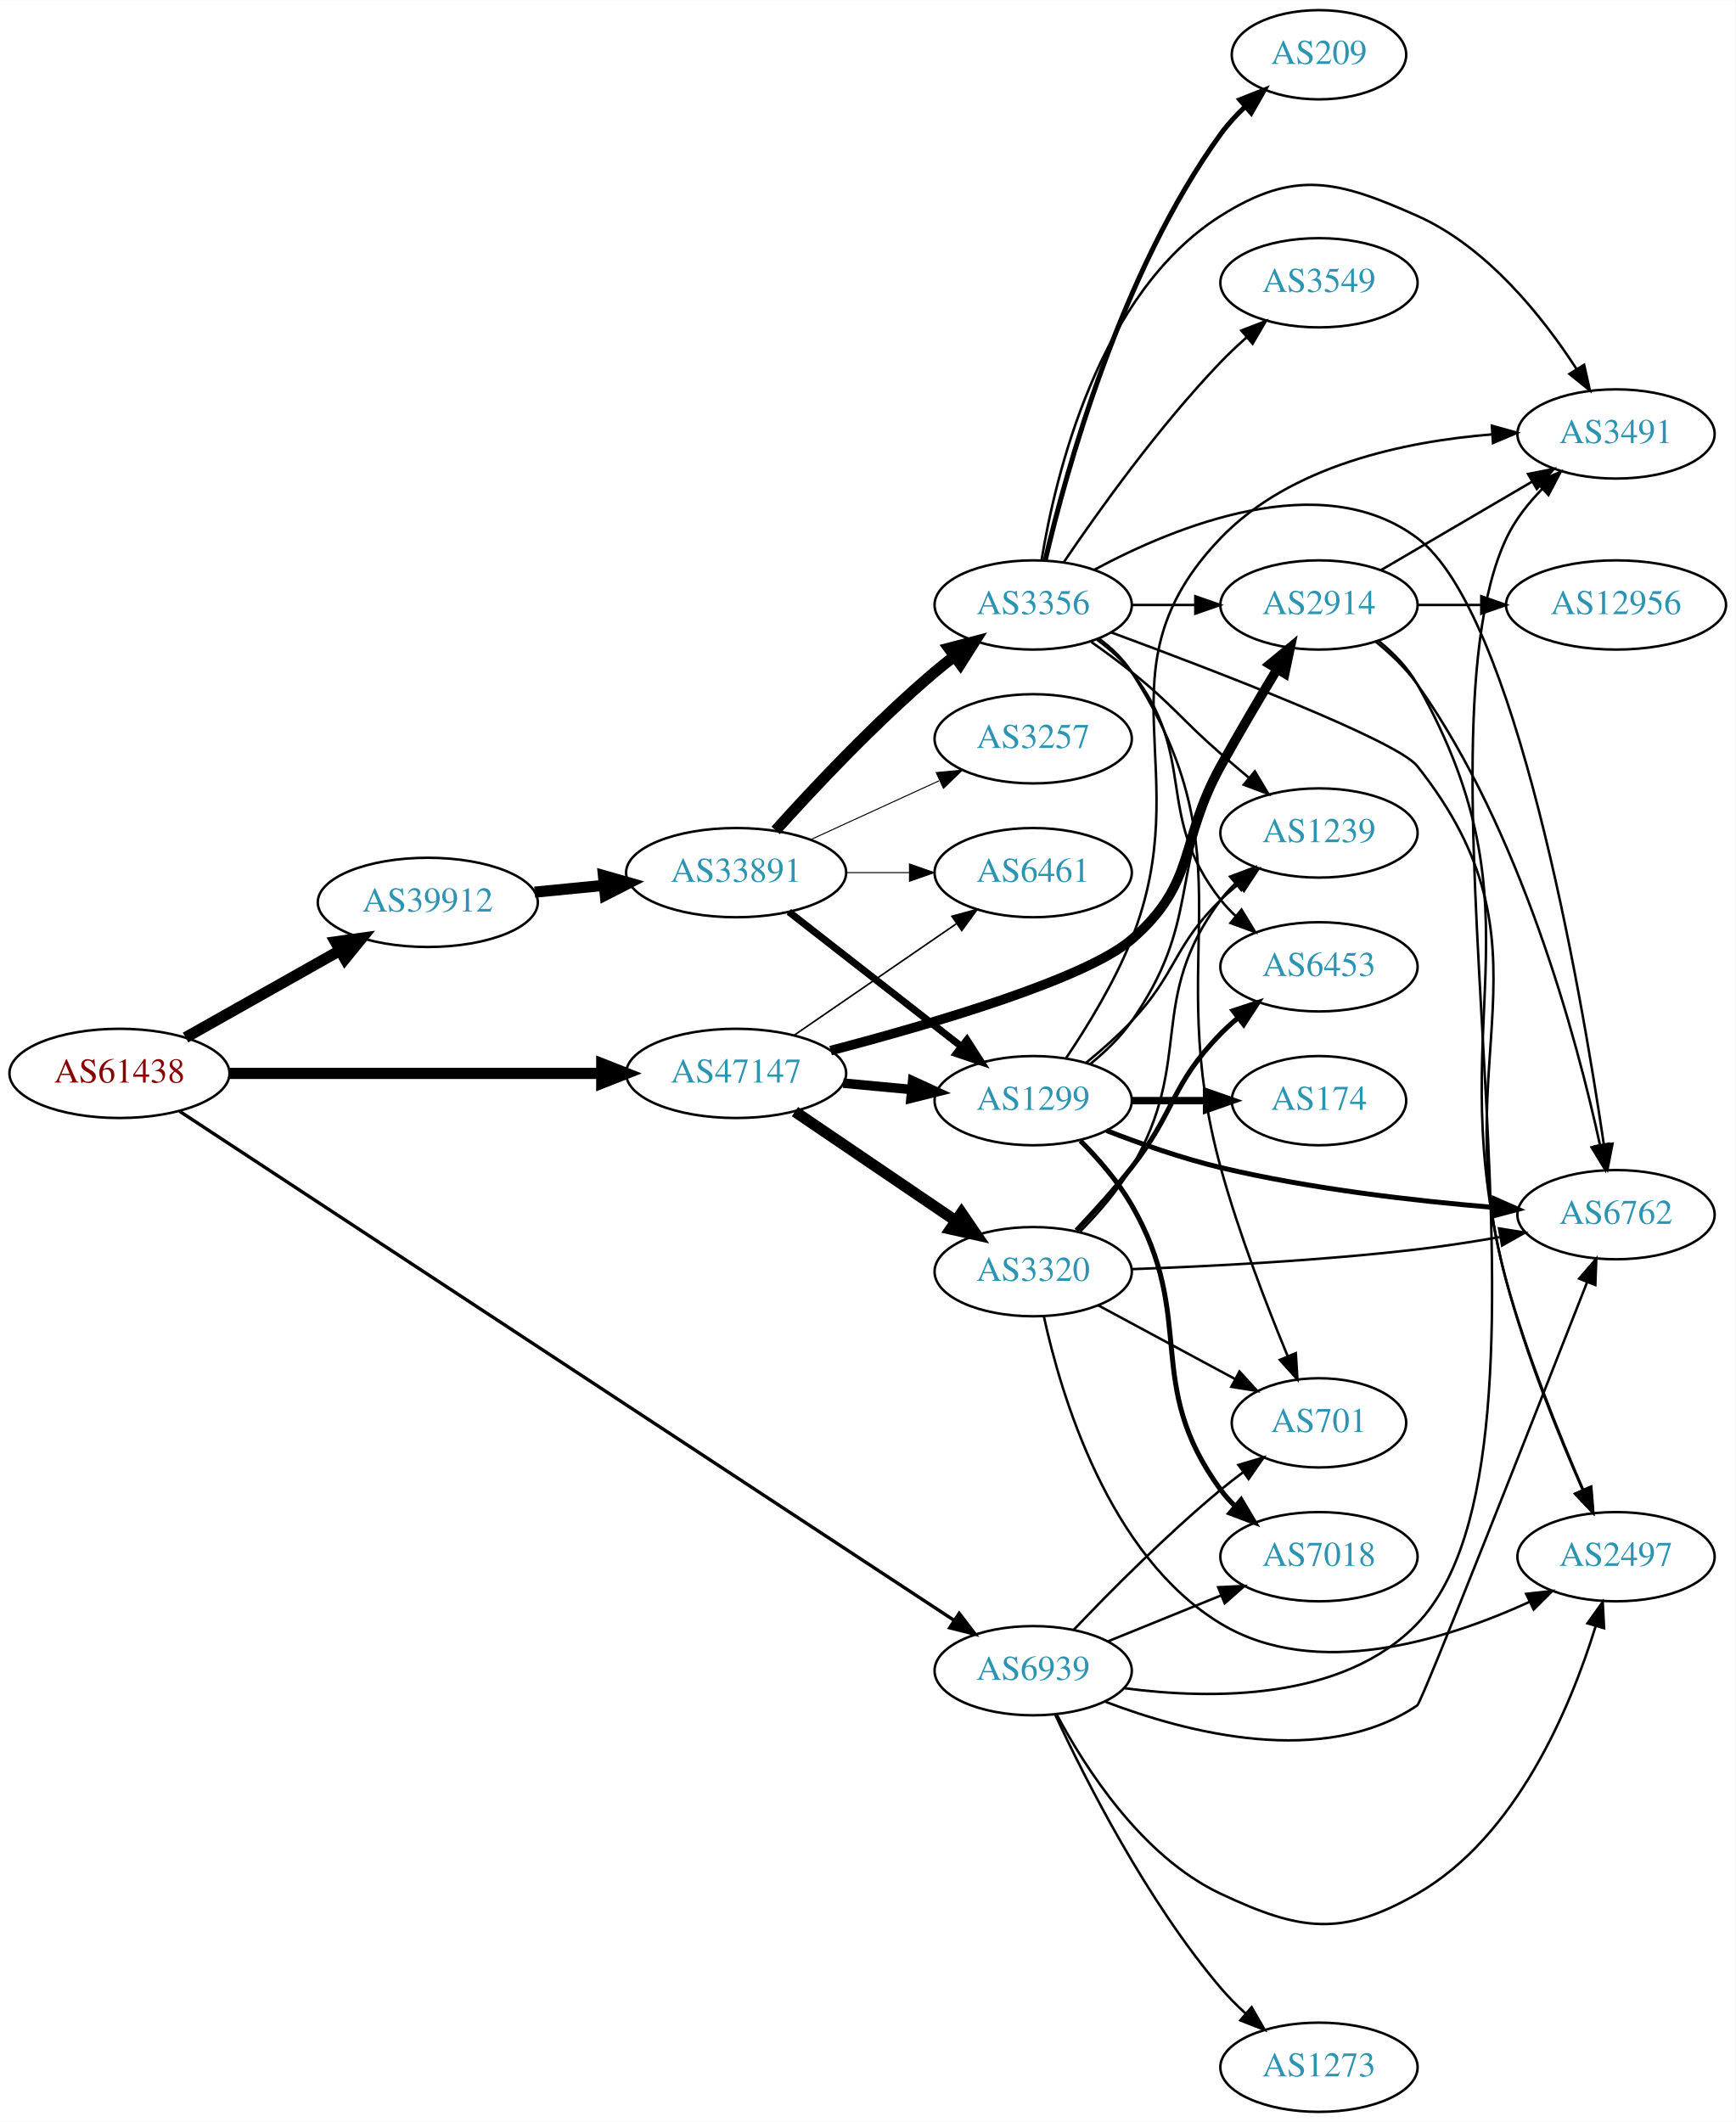
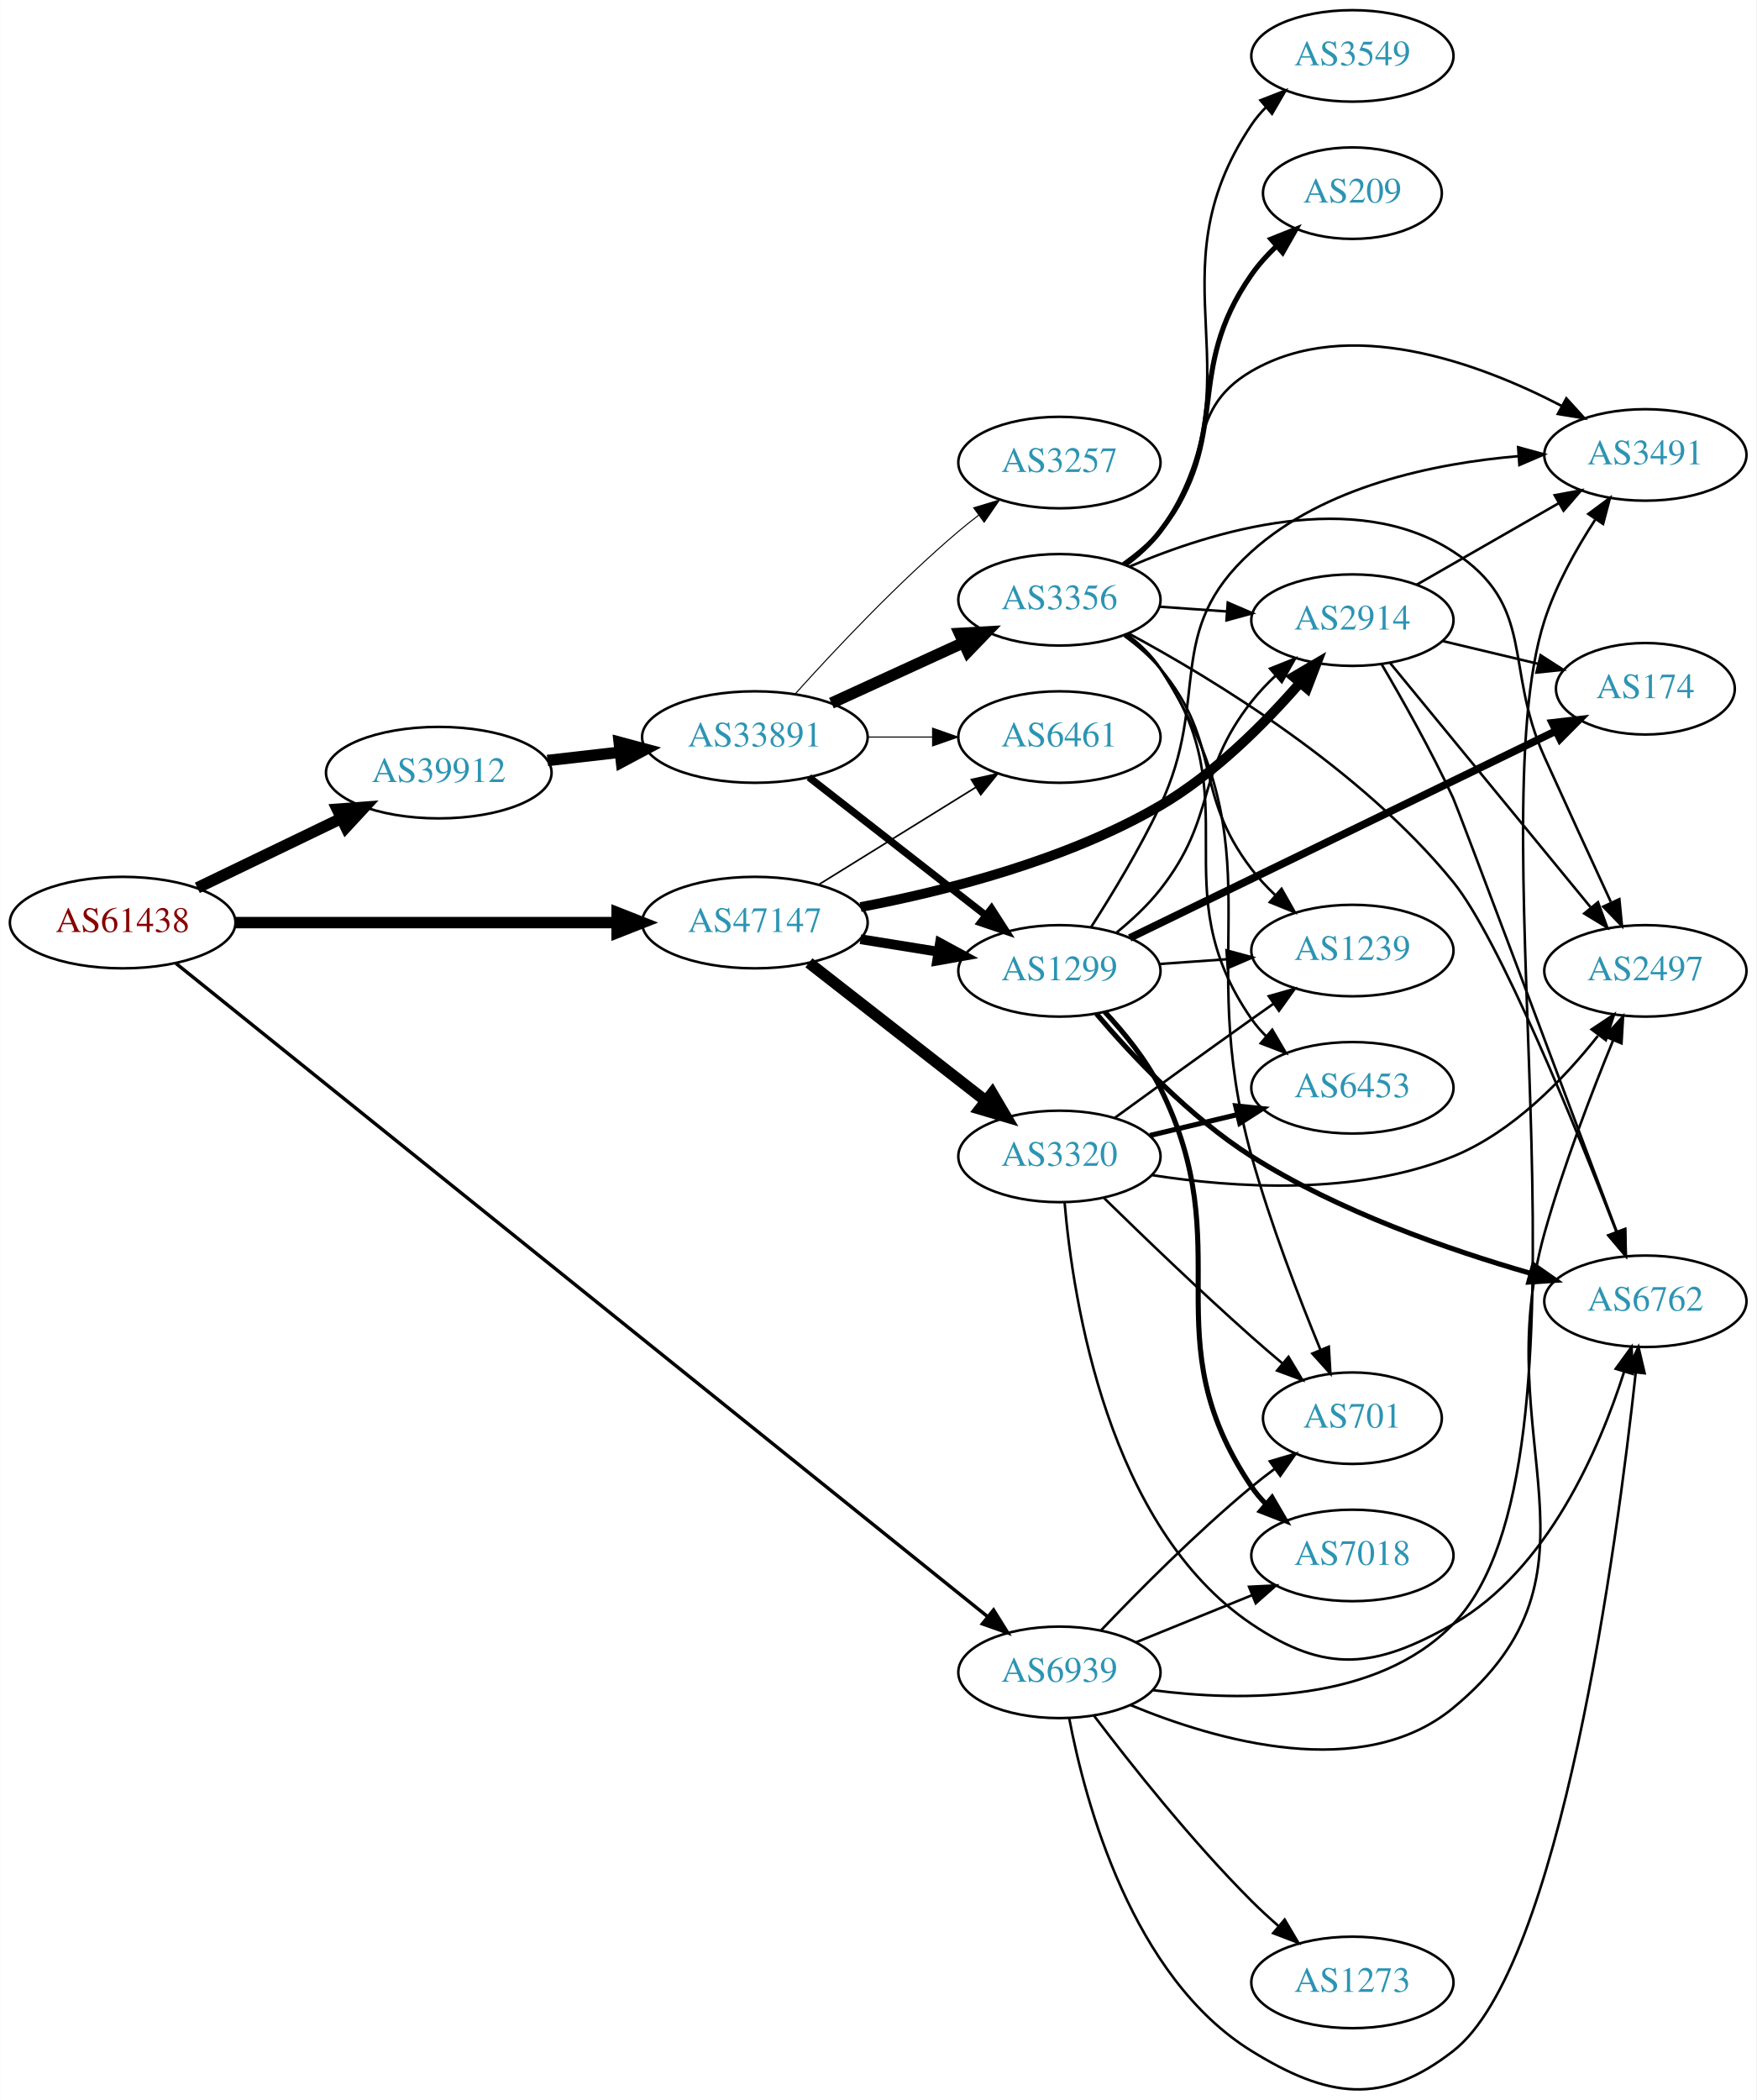
- <svg xmlns="http://www.w3.org/2000/svg" xmlns:xlink="http://www.w3.org/1999/xlink" width="700pt" height="856pt" viewBox="0.00 0.00 700.15 856.00">
-   <g id="graph0" class="graph" transform="scale(1 1) rotate(0) translate(4 852)">
-     <polygon fill="white" stroke="none" points="-4,4 -4,-852 696.155,-852 696.155,4 -4,4" />
+ <svg xmlns="http://www.w3.org/2000/svg" xmlns:xlink="http://www.w3.org/1999/xlink" width="691pt" height="826pt" viewBox="0.00 0.00 691.06 826.26">
+   <g id="graph0" class="graph" transform="scale(1 1) rotate(0) translate(4 822.257)">
+     <polygon fill="white" stroke="none" points="-4,4 -4,-822.257 687.055,-822.257 687.055,4 -4,4" />
    <g id="node1" class="node">
      <g id="a_node1">
        <a xlink:href="/asn/61438" xlink:title="AS61438 ~ ip-it consult GmbH [AT]">
-           <ellipse fill="#ffffff" stroke="black" cx="44.196" cy="-419" rx="44.393" ry="18" />
-           <text text-anchor="middle" x="44.196" y="-415.3" font-family="Times,serif" font-size="14.00" fill="#880000">AS61438</text>
+           <ellipse fill="#ffffff" stroke="black" cx="44.196" cy="-459.257" rx="44.393" ry="18" />
+           <text text-anchor="middle" x="44.196" y="-455.557" font-family="Times,serif" font-size="14.00" fill="#880000">AS61438</text>
        </a>
      </g>
    </g>
    <g id="node2" class="node">
      <g id="a_node2">
        <a xlink:href="/asn/39912" xlink:title="AS39912 ~ oja.at GmbH [AT]">
-           <ellipse fill="#ffffff" stroke="black" cx="168.588" cy="-488" rx="44.393" ry="18" />
-           <text text-anchor="middle" x="168.588" y="-484.3" font-family="Times,serif" font-size="14.00" fill="#2c94b3">AS39912</text>
+           <ellipse fill="#ffffff" stroke="black" cx="168.588" cy="-518.257" rx="44.393" ry="18" />
+           <text text-anchor="middle" x="168.588" y="-514.557" font-family="Times,serif" font-size="14.00" fill="#2c94b3">AS39912</text>
        </a>
      </g>
    </g>
    <g id="edge1" class="edge">
-       <path fill="none" stroke="black" stroke-width="4.5" d="M70.853,-433.465C88.968,-443.677 113.44,-457.473 133.237,-468.634" />
-       <polygon fill="black" stroke="black" stroke-width="4.5" points="131.32,-472.073 141.965,-473.554 135.187,-465.213 131.32,-472.073" />
+       <path fill="none" stroke="black" stroke-width="4.5" d="M73.583,-472.941C90.421,-481.058 111.963,-491.443 130.177,-500.223" />
+       <polygon fill="black" stroke="black" stroke-width="4.5" points="128.637,-503.852 139.355,-504.647 132.057,-496.758 128.637,-503.852" />
    </g>
    <g id="node3" class="node">
      <g id="a_node3">
        <a xlink:href="/asn/47147" xlink:title="AS47147 ~ ANEXIA Internetdienstleistungs GmbH [AT]">
-           <ellipse fill="#ffffff" stroke="black" cx="292.98" cy="-419" rx="44.393" ry="18" />
-           <text text-anchor="middle" x="292.98" y="-415.3" font-family="Times,serif" font-size="14.00" fill="#2c94b3">AS47147</text>
+           <ellipse fill="#ffffff" stroke="black" cx="292.98" cy="-459.257" rx="44.393" ry="18" />
+           <text text-anchor="middle" x="292.98" y="-455.557" font-family="Times,serif" font-size="14.00" fill="#2c94b3">AS47147</text>
        </a>
      </g>
    </g>
    <g id="edge2" class="edge">
-       <path fill="none" stroke="black" stroke-width="4.5" d="M88.465,-419C130.273,-419 193.702,-419 238.62,-419" />
-       <polygon fill="black" stroke="black" stroke-width="4.5" points="238.761,-422.938 248.761,-419 238.761,-415.063 238.761,-422.938" />
+       <path fill="none" stroke="black" stroke-width="4.5" d="M88.465,-459.257C130.273,-459.257 193.702,-459.257 238.62,-459.257" />
+       <polygon fill="black" stroke="black" stroke-width="4.5" points="238.761,-463.195 248.761,-459.257 238.761,-455.32 238.761,-463.195" />
    </g>
    <g id="node4" class="node">
      <g id="a_node4">
        <a xlink:href="/asn/6939" xlink:title="AS6939 ~ Hurricane Electric LLC [US]">
-           <ellipse fill="#ffffff" stroke="black" cx="412.823" cy="-178" rx="39.794" ry="18" />
-           <text text-anchor="middle" x="412.823" y="-174.3" font-family="Times,serif" font-size="14.00" fill="#2c94b3">AS6939</text>
+           <ellipse fill="#ffffff" stroke="black" cx="412.823" cy="-164.257" rx="39.794" ry="18" />
+           <text text-anchor="middle" x="412.823" y="-160.557" font-family="Times,serif" font-size="14.00" fill="#2c94b3">AS6939</text>
        </a>
      </g>
    </g>
    <g id="edge3" class="edge">
-       <path fill="none" stroke="black" stroke-width="1.35" d="M68.408,-403.742C131.958,-361.967 308.818,-245.709 380.775,-198.409" />
-       <polygon fill="black" stroke="black" stroke-width="1.35" points="382.981,-201.148 389.414,-192.73 379.136,-195.298 382.981,-201.148" />
+       <path fill="none" stroke="black" stroke-width="1.35" d="M65.168,-443.187C126.768,-393.622 313.903,-243.047 384.487,-186.253" />
+       <polygon fill="black" stroke="black" stroke-width="1.35" points="386.904,-188.8 392.501,-179.805 382.516,-183.347 386.904,-188.8" />
    </g>
    <g id="node5" class="node">
      <g id="a_node5">
        <a xlink:href="/asn/33891" xlink:title="AS33891 ~ CORE-BACKBONE GMBH GLOBAL NETWORK [DE]">
-           <ellipse fill="#ffffff" stroke="black" cx="292.98" cy="-500" rx="44.393" ry="18" />
-           <text text-anchor="middle" x="292.98" y="-496.3" font-family="Times,serif" font-size="14.00" fill="#2c94b3">AS33891</text>
+           <ellipse fill="#ffffff" stroke="black" cx="292.98" cy="-532.257" rx="44.393" ry="18" />
+           <text text-anchor="middle" x="292.98" y="-528.557" font-family="Times,serif" font-size="14.00" fill="#2c94b3">AS33891</text>
        </a>
      </g>
    </g>
    <g id="edge4" class="edge">
-       <path fill="none" stroke="black" stroke-width="4.5" d="M211.709,-492.13C220.748,-493.016 230.403,-493.963 239.772,-494.881" />
-       <polygon fill="black" stroke="black" stroke-width="4.5" points="239.446,-498.806 249.782,-495.863 240.214,-490.968 239.446,-498.806" />
+       <path fill="none" stroke="black" stroke-width="4.5" d="M211.366,-523.036C220.52,-524.083 230.321,-525.204 239.824,-526.291" />
+       <polygon fill="black" stroke="black" stroke-width="4.5" points="239.592,-530.228 249.975,-527.452 240.487,-522.404 239.592,-530.228" />
    </g>
    <g id="node6" class="node">
      <g id="a_node6">
        <a xlink:href="/asn/1299" xlink:title="AS1299 ~ Telia Carrier [EU]">
-           <ellipse fill="#ffffff" stroke="black" cx="412.823" cy="-408" rx="39.794" ry="18" />
-           <text text-anchor="middle" x="412.823" y="-404.3" font-family="Times,serif" font-size="14.00" fill="#2c94b3">AS1299</text>
-         </a>
-       </g>
-     </g>
-     <g id="edge25" class="edge">
-       <path fill="none" stroke="black" stroke-width="3.857" d="M336.191,-415.06C345.116,-414.227 354.599,-413.342 363.723,-412.49" />
-       <polygon fill="black" stroke="black" stroke-width="3.857" points="364.192,-415.961 373.823,-411.547 363.541,-408.992 364.192,-415.961" />
-     </g>
-     <g id="node9" class="node">
-       <g id="a_node9">
+           <ellipse fill="#ffffff" stroke="black" cx="412.823" cy="-440.257" rx="39.794" ry="18" />
+           <text text-anchor="middle" x="412.823" y="-436.557" font-family="Times,serif" font-size="14.00" fill="#2c94b3">AS1299</text>
+         </a>
+       </g>
+     </g>
+     <g id="edge26" class="edge">
+       <path fill="none" stroke="black" stroke-width="3.857" d="M334.535,-452.719C344.422,-451.124 355.075,-449.407 365.219,-447.771" />
+       <polygon fill="black" stroke="black" stroke-width="3.857" points="365.83,-451.218 375.145,-446.171 364.715,-444.307 365.83,-451.218" />
+     </g>
+     <g id="node8" class="node">
+       <g id="a_node8">
        <a xlink:href="/asn/6461" xlink:title="AS6461 ~ Zayo Bandwidth [US]">
-           <ellipse fill="#ffffff" stroke="black" cx="412.823" cy="-500" rx="39.794" ry="18" />
-           <text text-anchor="middle" x="412.823" y="-496.3" font-family="Times,serif" font-size="14.00" fill="#2c94b3">AS6461</text>
+           <ellipse fill="#ffffff" stroke="black" cx="412.823" cy="-532.257" rx="39.794" ry="18" />
+           <text text-anchor="middle" x="412.823" y="-528.557" font-family="Times,serif" font-size="14.00" fill="#2c94b3">AS6461</text>
        </a>
      </g>
    </g>
    <g id="edge27" class="edge">
-       <path fill="none" stroke="black" stroke-width="0.643" d="M316.423,-434.426C335.004,-447.198 361.565,-465.455 381.945,-479.463" />
-       <polygon fill="black" stroke="black" stroke-width="0.643" points="380.036,-482.398 390.259,-485.178 384.001,-476.629 380.036,-482.398" />
-     </g>
-     <g id="node13" class="node">
-       <g id="a_node13">
+       <path fill="none" stroke="black" stroke-width="0.643" d="M318.112,-474.206C335.98,-485.275 360.499,-500.464 379.975,-512.528" />
+       <polygon fill="black" stroke="black" stroke-width="0.643" points="378.183,-515.535 388.527,-517.826 381.869,-509.584 378.183,-515.535" />
+     </g>
+     <g id="node12" class="node">
+       <g id="a_node12">
        <a xlink:href="/asn/2914" xlink:title="AS2914 ~ NTT America, Inc. [US]">
-           <ellipse fill="#ffffff" stroke="black" cx="528.116" cy="-608" rx="39.794" ry="18" />
-           <text text-anchor="middle" x="528.116" y="-604.3" font-family="Times,serif" font-size="14.00" fill="#2c94b3">AS2914</text>
-         </a>
-       </g>
-     </g>
-     <g id="edge26" class="edge">
-       <path fill="none" stroke="black" stroke-width="3.857" d="M331.1,-428.195C371.877,-438.884 434.04,-457.093 452.469,-473 478.953,-495.859 471.522,-512.395 488.469,-543 495.646,-555.96 504.004,-570.123 511.108,-581.911" />
-       <polygon fill="black" stroke="black" stroke-width="3.857" points="508.312,-584.051 516.49,-590.787 514.298,-580.421 508.312,-584.051" />
+           <ellipse fill="#ffffff" stroke="black" cx="528.116" cy="-578.257" rx="39.794" ry="18" />
+           <text text-anchor="middle" x="528.116" y="-574.557" font-family="Times,serif" font-size="14.00" fill="#2c94b3">AS2914</text>
+         </a>
+       </g>
+     </g>
+     <g id="edge24" class="edge">
+       <path fill="none" stroke="black" stroke-width="3.857" d="M334.576,-465.369C367.96,-471.684 415.601,-483.736 452.469,-505.257 473.799,-517.708 493.569,-537.584 507.397,-553.454" />
+       <polygon fill="black" stroke="black" stroke-width="3.857" points="504.931,-555.958 514.064,-561.328 510.273,-551.434 504.931,-555.958" />
    </g>
    <g id="node21" class="node">
      <g id="a_node21">
        <a xlink:href="/asn/3320" xlink:title="AS3320 ~ DTAG [DE]">
-           <ellipse fill="#ffffff" stroke="black" cx="412.823" cy="-339" rx="39.794" ry="18" />
-           <text text-anchor="middle" x="412.823" y="-335.3" font-family="Times,serif" font-size="14.00" fill="#2c94b3">AS3320</text>
-         </a>
-       </g>
-     </g>
-     <g id="edge24" class="edge">
-       <path fill="none" stroke="black" stroke-width="4.5" d="M316.702,-403.575C335.112,-391.077 361.221,-373.352 381.429,-359.634" />
-       <polygon fill="black" stroke="black" stroke-width="4.5" points="383.906,-362.711 389.968,-353.837 379.483,-356.196 383.906,-362.711" />
+           <ellipse fill="#ffffff" stroke="black" cx="412.823" cy="-367.257" rx="39.794" ry="18" />
+           <text text-anchor="middle" x="412.823" y="-363.557" font-family="Times,serif" font-size="14.00" fill="#2c94b3">AS3320</text>
+         </a>
+       </g>
+     </g>
+     <g id="edge25" class="edge">
+       <path fill="none" stroke="black" stroke-width="4.5" d="M314.238,-443.442C333.41,-428.475 362.358,-405.875 383.75,-389.174" />
+       <polygon fill="black" stroke="black" stroke-width="4.5" points="386.37,-392.124 391.829,-382.866 381.524,-385.916 386.37,-392.124" />
+     </g>
+     <g id="node13" class="node">
+       <g id="a_node13">
+         <a xlink:href="/asn/6762" xlink:title="AS6762 ~ TELECOM ITALIA SPARKLE S.p.A. [IT]">
+           <ellipse fill="#ffffff" stroke="black" cx="643.409" cy="-310.257" rx="39.794" ry="18" />
+           <text text-anchor="middle" x="643.409" y="-306.557" font-family="Times,serif" font-size="14.00" fill="#2c94b3">AS6762</text>
+         </a>
+       </g>
+     </g>
+     <g id="edge41" class="edge">
+       <path fill="none" stroke="black" d="M416.673,-146.192C422.944,-113.303 441.327,-44.367 488.469,-15.257 518.455,3.258 539.954,6.391 567.762,-15.257 610.114,-48.227 632.261,-214.701 639.596,-281.983" />
+       <polygon fill="black" stroke="black" points="636.151,-282.682 640.685,-292.257 643.112,-281.944 636.151,-282.682" />
+     </g>
+     <g id="node14" class="node">
+       <g id="a_node14">
+         <a xlink:href="/asn/7018" xlink:title="AS7018 ~ AT&amp;T Services, Inc. [US]">
+           <ellipse fill="#ffffff" stroke="black" cx="528.116" cy="-210.257" rx="39.794" ry="18" />
+           <text text-anchor="middle" x="528.116" y="-206.557" font-family="Times,serif" font-size="14.00" fill="#2c94b3">AS7018</text>
+         </a>
+       </g>
+     </g>
+     <g id="edge39" class="edge">
+       <path fill="none" stroke="black" d="M442.999,-176.103C456.874,-181.737 473.652,-188.549 488.561,-194.603" />
+       <polygon fill="black" stroke="black" points="487.457,-197.932 498.039,-198.451 490.09,-191.446 487.457,-197.932" />
+     </g>
+     <g id="node15" class="node">
+       <g id="a_node15">
+         <a xlink:href="/asn/3491" xlink:title="AS3491 ~ PCCW Global, Inc. [US]">
+           <ellipse fill="#ffffff" stroke="black" cx="643.409" cy="-643.257" rx="39.794" ry="18" />
+           <text text-anchor="middle" x="643.409" y="-639.557" font-family="Times,serif" font-size="14.00" fill="#2c94b3">AS3491</text>
+         </a>
+       </g>
+     </g>
+     <g id="edge40" class="edge">
+       <path fill="none" stroke="black" d="M449.554,-157.256C484.819,-152.626 537.693,-152.212 567.762,-183.257 629.085,-246.569 576.568,-494.416 603.762,-578.257 608.269,-592.151 616.158,-606.246 623.638,-617.742" />
+       <polygon fill="black" stroke="black" points="620.967,-620.04 629.477,-626.351 626.761,-616.111 620.967,-620.04" />
+     </g>
+     <g id="node18" class="node">
+       <g id="a_node18">
+         <a xlink:href="/asn/2497" xlink:title="AS2497 ~ Internet Initiative Japan Inc. [JP]">
+           <ellipse fill="#ffffff" stroke="black" cx="643.409" cy="-440.257" rx="39.794" ry="18" />
+           <text text-anchor="middle" x="643.409" y="-436.557" font-family="Times,serif" font-size="14.00" fill="#2c94b3">AS2497</text>
+         </a>
+       </g>
+     </g>
+     <g id="edge38" class="edge">
+       <path fill="none" stroke="black" d="M440.879,-151.352C474.583,-137.384 532.069,-120.78 567.762,-150.257 633.022,-204.152 580.814,-255.79 603.762,-337.257 611.15,-363.483 622.305,-392.464 630.734,-412.987" />
+       <polygon fill="black" stroke="black" points="627.551,-414.446 634.625,-422.332 634.013,-411.755 627.551,-414.446" />
+     </g>
+     <g id="node19" class="node">
+       <g id="a_node19">
+         <a xlink:href="/asn/701" xlink:title="AS701 ~ UUNET [US]">
+           <ellipse fill="#ffffff" stroke="black" cx="528.116" cy="-264.257" rx="35.194" ry="18" />
+           <text text-anchor="middle" x="528.116" y="-260.557" font-family="Times,serif" font-size="14.00" fill="#2c94b3">AS701</text>
+         </a>
+       </g>
+     </g>
+     <g id="edge37" class="edge">
+       <path fill="none" stroke="black" d="M429.128,-180.712C443.741,-196.053 466.697,-219.213 488.469,-237.257 491.349,-239.643 494.431,-242.038 497.552,-244.361" />
+       <polygon fill="black" stroke="black" points="495.632,-247.292 505.793,-250.293 499.722,-241.61 495.632,-247.292" />
+     </g>
+     <g id="node22" class="node">
+       <g id="a_node22">
+         <a xlink:href="/asn/1273" xlink:title="AS1273 ~ Vodafone Group PLC [EU]">
+           <ellipse fill="#ffffff" stroke="black" cx="528.116" cy="-42.257" rx="39.794" ry="18" />
+           <text text-anchor="middle" x="528.116" y="-38.557" font-family="Times,serif" font-size="14.00" fill="#2c94b3">AS1273</text>
+         </a>
+       </g>
+     </g>
+     <g id="edge42" class="edge">
+       <path fill="none" stroke="black" d="M426.432,-147.2C440.615,-128.476 464.775,-97.932 488.469,-74.257 491.747,-70.983 495.331,-67.687 498.952,-64.521" />
+       <polygon fill="black" stroke="black" points="501.459,-66.985 506.835,-57.855 496.94,-61.639 501.459,-66.985" />
+     </g>
+     <g id="edge5" class="edge">
+       <path fill="none" stroke="black" stroke-width="2.864" d="M314.238,-516.442C333.41,-501.475 362.358,-478.875 383.75,-462.174" />
+       <polygon fill="black" stroke="black" stroke-width="2.864" points="386.101,-464.779 391.829,-455.866 381.793,-459.261 386.101,-464.779" />
+     </g>
+     <g id="node7" class="node">
+       <g id="a_node7">
+         <a xlink:href="/asn/3356" xlink:title="AS3356 ~ Level 3 Parent, LLC [US]">
+           <ellipse fill="#ffffff" stroke="black" cx="412.823" cy="-586.257" rx="39.794" ry="18" />
+           <text text-anchor="middle" x="412.823" y="-582.557" font-family="Times,serif" font-size="14.00" fill="#2c94b3">AS3356</text>
+         </a>
+       </g>
+     </g>
+     <g id="edge6" class="edge">
+       <path fill="none" stroke="black" stroke-width="4.5" d="M323.11,-545.606C338.721,-552.759 358.119,-561.648 374.791,-569.288" />
+       <polygon fill="black" stroke="black" stroke-width="4.5" points="373.512,-573.033 384.243,-573.619 376.792,-565.874 373.512,-573.033" />
+     </g>
+     <g id="edge7" class="edge">
+       <path fill="none" stroke="black" stroke-width="0.409" d="M337.191,-532.257C345.504,-532.257 354.267,-532.257 362.749,-532.257" />
+       <polygon fill="black" stroke="black" stroke-width="0.409" points="362.908,-535.757 372.908,-532.257 362.908,-528.757 362.908,-535.757" />
+     </g>
+     <g id="node9" class="node">
+       <g id="a_node9">
+         <a xlink:href="/asn/3257" xlink:title="AS3257 ~ GTT [DE]">
+           <ellipse fill="#ffffff" stroke="black" cx="412.823" cy="-640.257" rx="39.794" ry="18" />
+           <text text-anchor="middle" x="412.823" y="-636.557" font-family="Times,serif" font-size="14.00" fill="#2c94b3">AS3257</text>
+         </a>
+       </g>
+     </g>
+     <g id="edge8" class="edge">
+       <path fill="none" stroke="black" stroke-width="0.409" d="M308.913,-549.301C324.239,-566.354 349.175,-592.908 373.176,-613.257 375.674,-615.374 378.334,-617.489 381.045,-619.551" />
+       <polygon fill="black" stroke="black" stroke-width="0.409" points="379.082,-622.451 389.222,-625.524 383.212,-616.798 379.082,-622.451" />
    </g>
    <g id="node10" class="node">
      <g id="a_node10">
-         <a xlink:href="/asn/2497" xlink:title="AS2497 ~ Internet Initiative Japan Inc. [JP]">
-           <ellipse fill="#ffffff" stroke="black" cx="647.958" cy="-224" rx="39.794" ry="18" />
-           <text text-anchor="middle" x="647.958" y="-220.3" font-family="Times,serif" font-size="14.00" fill="#2c94b3">AS2497</text>
-         </a>
-       </g>
-     </g>
-     <g id="edge37" class="edge">
-       <path fill="none" stroke="black" d="M422.251,-160.462C433.769,-138.784 456.683,-102.933 488.469,-88 520.366,-73.015 537.21,-70.436 567.762,-88 607.946,-111.1 629.65,-163.305 639.72,-195.898" />
-       <polygon fill="black" stroke="black" points="636.428,-197.111 642.59,-205.729 643.148,-195.149 636.428,-197.111" />
-     </g>
-     <g id="node12" class="node">
-       <g id="a_node12">
-         <a xlink:href="/asn/3491" xlink:title="AS3491 ~ PCCW Global, Inc. [US]">
-           <ellipse fill="#ffffff" stroke="black" cx="647.958" cy="-677" rx="39.794" ry="18" />
-           <text text-anchor="middle" x="647.958" y="-673.3" font-family="Times,serif" font-size="14.00" fill="#2c94b3">AS3491</text>
-         </a>
-       </g>
-     </g>
-     <g id="edge40" class="edge">
-       <path fill="none" stroke="black" d="M449.612,-170.943C484.922,-166.27 537.831,-165.822 567.762,-197 635.397,-267.451 562.101,-546.671 603.762,-635 607.214,-642.317 612.522,-649.046 618.251,-654.875" />
-       <polygon fill="black" stroke="black" points="615.924,-657.491 625.624,-661.754 620.699,-652.373 615.924,-657.491" />
-     </g>
-     <g id="node15" class="node">
-       <g id="a_node15">
-         <a xlink:href="/asn/701" xlink:title="AS701 ~ UUNET [US]">
-           <ellipse fill="#ffffff" stroke="black" cx="528.116" cy="-278" rx="35.194" ry="18" />
-           <text text-anchor="middle" x="528.116" y="-274.3" font-family="Times,serif" font-size="14.00" fill="#2c94b3">AS701</text>
-         </a>
-       </g>
-     </g>
-     <g id="edge39" class="edge">
-       <path fill="none" stroke="black" d="M429.128,-194.455C443.741,-209.796 466.697,-232.956 488.469,-251 491.349,-253.386 494.431,-255.78 497.552,-258.104" />
-       <polygon fill="black" stroke="black" points="495.632,-261.035 505.793,-264.036 499.722,-255.353 495.632,-261.035" />
-     </g>
-     <g id="node18" class="node">
-       <g id="a_node18">
-         <a xlink:href="/asn/6762" xlink:title="AS6762 ~ TELECOM ITALIA SPARKLE S.p.A. [IT]">
-           <ellipse fill="#ffffff" stroke="black" cx="647.958" cy="-362" rx="39.794" ry="18" />
-           <text text-anchor="middle" x="647.958" y="-358.3" font-family="Times,serif" font-size="14.00" fill="#2c94b3">AS6762</text>
-         </a>
-       </g>
-     </g>
-     <g id="edge41" class="edge">
-       <path fill="none" stroke="black" d="M441.771,-165.55C474.823,-152.904 530.096,-138.498 567.762,-164 569.639,-165.271 615.008,-280.514 636.216,-334.576" />
-       <polygon fill="black" stroke="black" points="633.088,-336.187 639.997,-344.219 639.605,-333.632 633.088,-336.187" />
-     </g>
-     <g id="node20" class="node">
-       <g id="a_node20">
-         <a xlink:href="/asn/7018" xlink:title="AS7018 ~ AT&amp;T Services, Inc. [US]">
-           <ellipse fill="#ffffff" stroke="black" cx="528.116" cy="-224" rx="39.794" ry="18" />
-           <text text-anchor="middle" x="528.116" y="-220.3" font-family="Times,serif" font-size="14.00" fill="#2c94b3">AS7018</text>
-         </a>
-       </g>
-     </g>
-     <g id="edge38" class="edge">
-       <path fill="none" stroke="black" d="M442.999,-189.846C456.874,-195.48 473.652,-202.292 488.561,-208.346" />
-       <polygon fill="black" stroke="black" points="487.457,-211.675 498.039,-212.194 490.09,-205.189 487.457,-211.675" />
-     </g>
-     <g id="node23" class="node">
-       <g id="a_node23">
-         <a xlink:href="/asn/1273" xlink:title="AS1273 ~ Vodafone Group PLC [EU]">
-           <ellipse fill="#ffffff" stroke="black" cx="528.116" cy="-18" rx="39.794" ry="18" />
-           <text text-anchor="middle" x="528.116" y="-14.3" font-family="Times,serif" font-size="14.00" fill="#2c94b3">AS1273</text>
-         </a>
-       </g>
-     </g>
-     <g id="edge42" class="edge">
-       <path fill="none" stroke="black" d="M421.733,-160.19C433.778,-134.246 458.512,-85.309 488.469,-50 491.467,-46.467 494.887,-43.021 498.425,-39.778" />
-       <polygon fill="black" stroke="black" points="500.946,-42.226 506.239,-33.048 496.378,-36.922 500.946,-42.226" />
-     </g>
-     <g id="edge5" class="edge">
-       <path fill="none" stroke="black" stroke-width="2.864" d="M314.238,-484.185C333.41,-469.218 362.358,-446.617 383.75,-429.916" />
-       <polygon fill="black" stroke="black" stroke-width="2.864" points="386.101,-432.522 391.829,-423.609 381.793,-427.004 386.101,-432.522" />
-     </g>
-     <g id="node7" class="node">
-       <g id="a_node7">
-         <a xlink:href="/asn/3257" xlink:title="AS3257 ~ GTT [DE]">
-           <ellipse fill="#ffffff" stroke="black" cx="412.823" cy="-554" rx="39.794" ry="18" />
-           <text text-anchor="middle" x="412.823" y="-550.3" font-family="Times,serif" font-size="14.00" fill="#2c94b3">AS3257</text>
-         </a>
-       </g>
-     </g>
-     <g id="edge6" class="edge">
-       <path fill="none" stroke="black" stroke-width="0.409" d="M323.11,-513.348C338.721,-520.502 358.119,-529.391 374.791,-537.03" />
-       <polygon fill="black" stroke="black" stroke-width="0.409" points="373.694,-540.378 384.243,-541.362 376.61,-534.014 373.694,-540.378" />
-     </g>
-     <g id="node8" class="node">
-       <g id="a_node8">
-         <a xlink:href="/asn/3356" xlink:title="AS3356 ~ Level 3 Parent, LLC [US]">
-           <ellipse fill="#ffffff" stroke="black" cx="412.823" cy="-608" rx="39.794" ry="18" />
-           <text text-anchor="middle" x="412.823" y="-604.3" font-family="Times,serif" font-size="14.00" fill="#2c94b3">AS3356</text>
-         </a>
-       </g>
-     </g>
-     <g id="edge7" class="edge">
-       <path fill="none" stroke="black" stroke-width="4.5" d="M308.913,-517.044C324.239,-534.097 349.175,-560.65 373.176,-581 375.674,-583.117 378.334,-585.232 381.045,-587.293" />
-       <polygon fill="black" stroke="black" stroke-width="4.5" points="378.824,-590.547 389.222,-593.266 383.47,-584.188 378.824,-590.547" />
-     </g>
-     <g id="edge8" class="edge">
-       <path fill="none" stroke="black" stroke-width="0.409" d="M337.191,-500C345.504,-500 354.267,-500 362.749,-500" />
-       <polygon fill="black" stroke="black" stroke-width="0.409" points="362.908,-503.5 372.908,-500 362.908,-496.5 362.908,-503.5" />
-     </g>
-     <g id="edge19" class="edge">
-       <path fill="none" stroke="black" d="M426.081,-425.148C434.615,-437.822 445.645,-455.792 452.469,-473 479.659,-541.562 437.379,-581.804 488.469,-635 516.645,-664.337 562.746,-674.009 597.983,-676.829" />
-       <polygon fill="black" stroke="black" points="597.869,-680.328 608.073,-677.476 598.317,-673.343 597.869,-680.328" />
-     </g>
-     <g id="edge22" class="edge">
-       <path fill="none" stroke="black" d="M435.851,-422.797C441.887,-427.698 447.993,-433.564 452.469,-440 480.159,-479.811 467.976,-499.05 488.469,-543 494.686,-556.332 502.864,-570.446 510.096,-582.102" />
-       <polygon fill="black" stroke="black" points="507.334,-584.282 515.637,-590.862 513.249,-580.54 507.334,-584.282" />
-     </g>
-     <g id="node17" class="node">
-       <g id="a_node17">
        <a xlink:href="/asn/1239" xlink:title="AS1239 ~ Sprint [US]">
-           <ellipse fill="#ffffff" stroke="black" cx="528.116" cy="-516" rx="39.794" ry="18" />
-           <text text-anchor="middle" x="528.116" y="-512.3" font-family="Times,serif" font-size="14.00" fill="#2c94b3">AS1239</text>
-         </a>
-       </g>
-     </g>
-     <g id="edge21" class="edge">
-       <path fill="none" stroke="black" d="M434.311,-423.396C440.431,-428.399 446.969,-434.171 452.469,-440 471.016,-459.654 469.135,-470.12 488.469,-489 490.611,-491.091 492.928,-493.135 495.329,-495.103" />
-       <polygon fill="black" stroke="black" points="493.596,-498.183 503.671,-501.461 497.839,-492.616 493.596,-498.183" />
-     </g>
-     <g id="edge23" class="edge">
-       <path fill="none" stroke="black" stroke-width="2" d="M442.425,-395.922C456.131,-390.584 472.916,-384.694 488.469,-381 524.684,-372.399 566.527,-367.593 598.122,-364.967" />
-       <polygon fill="black" stroke="black" stroke-width="2" points="598.726,-368.431 608.421,-364.158 598.177,-361.452 598.726,-368.431" />
-     </g>
-     <g id="node19" class="node">
-       <g id="a_node19">
-         <a xlink:href="/asn/174" xlink:title="AS174 ~ Cogent Communications [US]">
-           <ellipse fill="#ffffff" stroke="black" cx="528.116" cy="-408" rx="35.194" ry="18" />
-           <text text-anchor="middle" x="528.116" y="-404.3" font-family="Times,serif" font-size="14.00" fill="#2c94b3">AS174</text>
-         </a>
-       </g>
-     </g>
-     <g id="edge18" class="edge">
-       <path fill="none" stroke="black" stroke-width="3" d="M452.495,-408C462.201,-408 472.691,-408 482.654,-408" />
-       <polygon fill="black" stroke="black" stroke-width="3" points="482.79,-411.5 492.79,-408 482.79,-404.5 482.79,-411.5" />
-     </g>
-     <g id="edge20" class="edge">
-       <path fill="none" stroke="black" stroke-width="2" d="M431.877,-391.81C439.118,-384.521 447.019,-375.439 452.469,-366 479.248,-319.619 456.822,-294.207 488.469,-251 490.192,-248.648 492.184,-246.427 494.337,-244.347" />
-       <polygon fill="black" stroke="black" stroke-width="2" points="496.698,-246.935 502.117,-237.831 492.203,-241.569 496.698,-246.935" />
+           <ellipse fill="#ffffff" stroke="black" cx="528.116" cy="-448.257" rx="39.794" ry="18" />
+           <text text-anchor="middle" x="528.116" y="-444.557" font-family="Times,serif" font-size="14.00" fill="#2c94b3">AS1239</text>
+         </a>
+       </g>
    </g>
    <g id="edge9" class="edge">
-       <path fill="none" stroke="black" d="M444.323,-596.918C486.836,-581.204 559.642,-553.222 567.762,-543 626.12,-469.54 578.625,-425.389 603.762,-335 611.93,-305.63 625.016,-273.276 634.646,-251.115" />
-       <polygon fill="black" stroke="black" points="637.967,-252.26 638.798,-241.697 631.562,-249.436 637.967,-252.26" />
+       <path fill="none" stroke="black" d="M452.179,-442.966C460.668,-443.565 469.772,-444.208 478.606,-444.832" />
+       <polygon fill="black" stroke="black" points="478.578,-448.338 488.8,-445.552 479.071,-441.356 478.578,-448.338" />
    </g>
    <g id="node11" class="node">
      <g id="a_node11">
-         <a xlink:href="/asn/6453" xlink:title="AS6453 ~ TATA COMMUNICATIONS (AMERICA) INC [US]">
-           <ellipse fill="#ffffff" stroke="black" cx="528.116" cy="-462" rx="39.794" ry="18" />
-           <text text-anchor="middle" x="528.116" y="-458.3" font-family="Times,serif" font-size="14.00" fill="#2c94b3">AS6453</text>
+         <a xlink:href="/asn/174" xlink:title="AS174 ~ Cogent Communications [US]">
+           <ellipse fill="#ffffff" stroke="black" cx="643.409" cy="-551.257" rx="35.194" ry="18" />
+           <text text-anchor="middle" x="643.409" y="-547.557" font-family="Times,serif" font-size="14.00" fill="#2c94b3">AS174</text>
        </a>
      </g>
    </g>
    <g id="edge10" class="edge">
-       <path fill="none" stroke="black" d="M438.566,-593.975C443.652,-590.252 448.621,-585.887 452.469,-581 479.632,-546.502 461.307,-523.498 488.469,-489 490.273,-486.709 492.323,-484.533 494.516,-482.484" />
-       <polygon fill="black" stroke="black" points="496.871,-485.08 502.373,-476.025 492.425,-479.672 496.871,-485.08" />
+       <path fill="none" stroke="black" stroke-width="3" d="M440.492,-453.208C482.053,-473.389 562.247,-512.331 608.073,-534.584" />
+       <polygon fill="black" stroke="black" stroke-width="3" points="606.78,-537.847 617.304,-539.067 609.838,-531.55 606.78,-537.847" />
    </g>
    <g id="edge11" class="edge">
-       <path fill="none" stroke="black" d="M416.213,-626.192C421.805,-660.452 439.226,-733.887 488.469,-765 518.262,-783.824 535.57,-779.338 567.762,-765 596.02,-752.415 618.424,-724.213 632.091,-703.106" />
-       <polygon fill="black" stroke="black" points="635.096,-704.901 637.405,-694.56 629.152,-701.204 635.096,-704.901" />
+       <path fill="none" stroke="black" d="M435.388,-455.397C441.411,-460.308 447.626,-466.093 452.469,-472.257 475.066,-501.016 465.872,-517.499 488.469,-546.257 491.27,-549.821 494.528,-553.258 497.943,-556.473" />
+       <polygon fill="black" stroke="black" points="495.717,-559.175 505.551,-563.118 500.321,-553.903 495.717,-559.175" />
    </g>
    <g id="edge12" class="edge">
-       <path fill="none" stroke="black" d="M452.495,-608C460.698,-608 469.462,-608 477.994,-608" />
-       <polygon fill="black" stroke="black" points="478.233,-611.5 488.233,-608 478.233,-604.5 478.233,-611.5" />
-     </g>
-     <g id="node14" class="node">
-       <g id="a_node14">
-         <a xlink:href="/asn/209" xlink:title="AS209 ~ CenturyLink Communications, LLC [US]">
-           <ellipse fill="#ffffff" stroke="black" cx="528.116" cy="-830" rx="35.194" ry="18" />
-           <text text-anchor="middle" x="528.116" y="-826.3" font-family="Times,serif" font-size="14.00" fill="#2c94b3">AS209</text>
-         </a>
-       </g>
+       <path fill="none" stroke="black" stroke-width="2" d="M427.364,-423.398C441.221,-407.101 464.119,-382.675 488.469,-367.257 522.581,-345.66 566.081,-330.51 598.132,-321.286" />
+       <polygon fill="black" stroke="black" stroke-width="2" points="599.42,-324.56 608.11,-318.499 597.537,-317.819 599.42,-324.56" />
    </g>
    <g id="edge13" class="edge">
-       <path fill="none" stroke="black" stroke-width="2" d="M417.677,-625.961C425.954,-661.499 448.038,-742.171 488.469,-798 491.321,-801.938 494.766,-805.679 498.411,-809.123" />
-       <polygon fill="black" stroke="black" stroke-width="2" points="496.196,-811.836 506.044,-815.742 500.782,-806.547 496.196,-811.836" />
+       <path fill="none" stroke="black" stroke-width="2" d="M430.623,-424.172C438.343,-415.909 446.982,-405.274 452.469,-394.257 484.384,-330.176 448.451,-296.616 488.469,-237.257 490.099,-234.84 492.024,-232.572 494.13,-230.459" />
+       <polygon fill="black" stroke="black" stroke-width="2" points="496.497,-233.041 501.823,-223.882 491.948,-227.72 496.497,-233.041" />
    </g>
    <g id="edge14" class="edge">
-       <path fill="none" stroke="black" d="M439.299,-594.496C444.346,-590.746 449.115,-586.238 452.469,-581 501.172,-504.939 464.508,-468.081 488.469,-381 495.742,-354.572 507.006,-325.404 515.501,-304.875" />
-       <polygon fill="black" stroke="black" points="518.776,-306.116 519.419,-295.54 512.321,-303.406 518.776,-306.116" />
+       <path fill="none" stroke="black" d="M425.255,-457.417C433.492,-470.243 444.512,-488.398 452.469,-505.257 472.631,-547.975 453.384,-573.629 488.469,-605.257 517.005,-630.981 560.179,-639.951 593.55,-642.789" />
+       <polygon fill="black" stroke="black" points="593.346,-646.284 603.564,-643.485 593.831,-639.3 593.346,-646.284" />
+     </g>
+     <g id="edge20" class="edge">
+       <path fill="none" stroke="black" d="M438.371,-572.073C443.466,-568.359 448.489,-564.038 452.469,-559.257 477.157,-529.604 465.014,-510.895 488.469,-480.257 491.225,-476.658 494.456,-473.201 497.857,-469.975" />
+       <polygon fill="black" stroke="black" points="500.237,-472.543 505.452,-463.321 495.624,-467.278 500.237,-472.543" />
+     </g>
+     <g id="edge16" class="edge">
+       <path fill="none" stroke="black" d="M452.179,-583.549C460.668,-582.949 469.772,-582.306 478.606,-581.683" />
+       <polygon fill="black" stroke="black" points="479.071,-585.159 488.8,-580.963 478.578,-578.176 479.071,-585.159" />
+     </g>
+     <g id="edge21" class="edge">
+       <path fill="none" stroke="black" d="M439.95,-573.075C473.467,-555.025 531.58,-519.728 567.762,-475.257 585.911,-452.952 616.234,-378.282 632.069,-337.467" />
+       <polygon fill="black" stroke="black" points="635.345,-338.7 635.675,-328.11 628.813,-336.182 635.345,-338.7" />
+     </g>
+     <g id="edge15" class="edge">
+       <path fill="none" stroke="black" d="M437.649,-600.428C442.895,-604.195 448.164,-608.543 452.469,-613.257 474.216,-637.071 460.577,-660.071 488.469,-676.257 526.554,-698.358 577.666,-679.575 610.329,-662.612" />
+       <polygon fill="black" stroke="black" points="612.305,-665.522 619.432,-657.683 608.972,-659.367 612.305,-665.522" />
    </g>
    <g id="node16" class="node">
      <g id="a_node16">
        <a xlink:href="/asn/3549" xlink:title="AS3549 ~ Level 3 Parent, LLC [US]">
-           <ellipse fill="#ffffff" stroke="black" cx="528.116" cy="-738" rx="39.794" ry="18" />
-           <text text-anchor="middle" x="528.116" y="-734.3" font-family="Times,serif" font-size="14.00" fill="#2c94b3">AS3549</text>
-         </a>
-       </g>
-     </g>
-     <g id="edge15" class="edge">
-       <path fill="none" stroke="black" d="M425.153,-625.229C438.923,-645.57 463.436,-679.928 488.469,-706 491.678,-709.342 495.222,-712.677 498.823,-715.863" />
-       <polygon fill="black" stroke="black" points="496.802,-718.738 506.689,-722.545 501.334,-713.404 496.802,-718.738" />
-     </g>
-     <g id="edge16" class="edge">
-       <path fill="none" stroke="black" d="M436.263,-593.07C441.671,-589.269 447.361,-585.096 452.469,-581 469.403,-567.422 472.105,-562.259 488.469,-548 492.135,-544.806 496.039,-541.484 499.904,-538.241" />
-       <polygon fill="black" stroke="black" points="502.242,-540.849 507.691,-531.763 497.765,-535.467 502.242,-540.849" />
+           <ellipse fill="#ffffff" stroke="black" cx="528.116" cy="-800.257" rx="39.794" ry="18" />
+           <text text-anchor="middle" x="528.116" y="-796.557" font-family="Times,serif" font-size="14.00" fill="#2c94b3">AS3549</text>
+         </a>
+       </g>
    </g>
    <g id="edge17" class="edge">
-       <path fill="none" stroke="black" d="M437.507,-622.219C470.14,-639.759 529.254,-663.925 567.762,-635 607.394,-605.231 633.592,-454.087 643.037,-390.379" />
-       <polygon fill="black" stroke="black" points="646.536,-390.64 644.507,-380.241 639.608,-389.635 646.536,-390.64" />
+       <path fill="none" stroke="black" d="M439.132,-599.871C444.188,-603.615 449.003,-608.092 452.469,-613.257 493.092,-673.777 447.847,-712.738 488.469,-773.257 490.094,-775.678 492.016,-777.948 494.119,-780.063" />
+       <polygon fill="black" stroke="black" points="491.934,-782.799 501.807,-786.643 496.486,-777.482 491.934,-782.799" />
+     </g>
+     <g id="node17" class="node">
+       <g id="a_node17">
+         <a xlink:href="/asn/209" xlink:title="AS209 ~ CenturyLink Communications, LLC [US]">
+           <ellipse fill="#ffffff" stroke="black" cx="528.116" cy="-746.257" rx="35.194" ry="18" />
+           <text text-anchor="middle" x="528.116" y="-742.557" font-family="Times,serif" font-size="14.00" fill="#2c94b3">AS209</text>
+         </a>
+       </g>
+     </g>
+     <g id="edge18" class="edge">
+       <path fill="none" stroke="black" stroke-width="2" d="M438.678,-600.196C443.758,-603.923 448.697,-608.312 452.469,-613.257 481.374,-651.146 461.138,-675.219 488.469,-714.257 491.258,-718.24 494.667,-722.007 498.294,-725.463" />
+       <polygon fill="black" stroke="black" stroke-width="2" points="496.074,-728.17 505.916,-732.091 500.667,-722.888 496.074,-728.17" />
+     </g>
+     <g id="edge19" class="edge">
+       <path fill="none" stroke="black" d="M440.41,-599.326C473.112,-613.343 529.039,-630.423 567.762,-605.257 600.795,-583.79 587.529,-560.153 603.762,-524.257 612.363,-505.24 622.195,-483.873 629.791,-467.448" />
+       <polygon fill="black" stroke="black" points="633.174,-468.47 634.199,-457.925 626.822,-465.529 633.174,-468.47" />
+     </g>
+     <g id="edge22" class="edge">
+       <path fill="none" stroke="black" d="M439.27,-572.735C444.32,-568.986 449.096,-564.484 452.469,-559.257 499.552,-486.312 465.132,-450.882 488.469,-367.257 495.837,-340.856 507.09,-311.685 515.556,-291.148" />
+       <polygon fill="black" stroke="black" points="518.832,-292.385 519.459,-281.809 512.374,-289.686 518.832,-292.385" />
+     </g>
+     <g id="node20" class="node">
+       <g id="a_node20">
+         <a xlink:href="/asn/6453" xlink:title="AS6453 ~ TATA COMMUNICATIONS (AMERICA) INC [US]">
+           <ellipse fill="#ffffff" stroke="black" cx="528.116" cy="-394.257" rx="39.794" ry="18" />
+           <text text-anchor="middle" x="528.116" y="-390.557" font-family="Times,serif" font-size="14.00" fill="#2c94b3">AS6453</text>
+         </a>
+       </g>
+     </g>
+     <g id="edge23" class="edge">
+       <path fill="none" stroke="black" d="M439.003,-572.555C444.066,-568.816 448.916,-564.363 452.469,-559.257 488.682,-507.234 452.257,-473.281 488.469,-421.257 490.135,-418.864 492.086,-416.614 494.21,-414.514" />
+       <polygon fill="black" stroke="black" points="496.575,-417.097 501.936,-407.959 492.046,-411.759 496.575,-417.097" />
+     </g>
+     <g id="edge30" class="edge">
+       <path fill="none" stroke="black" d="M563.723,-570.01C575.518,-567.199 588.822,-564.028 601.09,-561.104" />
+       <polygon fill="black" stroke="black" points="602.179,-564.443 611.095,-558.72 600.556,-557.634 602.179,-564.443" />
+     </g>
+     <g id="edge29" class="edge">
+       <path fill="none" stroke="black" d="M539.685,-560.784C547.892,-546.839 559.268,-526.659 567.762,-508.257 569.643,-504.184 612.144,-390.967 632.159,-337.6" />
+       <polygon fill="black" stroke="black" points="635.497,-338.665 635.731,-328.072 628.943,-336.207 635.497,-338.665" />
+     </g>
+     <g id="edge28" class="edge">
+       <path fill="none" stroke="black" d="M553.42,-592.201C569.698,-601.541 591.334,-613.954 609.196,-624.202" />
+       <polygon fill="black" stroke="black" points="607.729,-627.396 618.145,-629.336 611.213,-621.324 607.729,-627.396" />
+     </g>
+     <g id="edge31" class="edge">
+       <path fill="none" stroke="black" d="M543.008,-561.336C562.713,-537.333 598.922,-493.228 621.773,-465.393" />
+       <polygon fill="black" stroke="black" points="624.763,-467.267 628.403,-457.317 619.353,-462.825 624.763,-467.267" />
    </g>
    <g id="edge36" class="edge">
-       <path fill="none" stroke="black" d="M552.335,-593.37C558.251,-588.544 563.995,-582.676 567.762,-576 620.985,-481.681 575.952,-439.668 603.762,-335 611.591,-305.537 624.728,-273.198 634.463,-251.065" />
-       <polygon fill="black" stroke="black" points="637.781,-252.219 638.665,-241.661 631.39,-249.363 637.781,-252.219" />
+       <path fill="none" stroke="black" d="M434.671,-382.479C449.605,-393.348 470.219,-408.282 488.469,-421.257 491.29,-423.262 494.233,-425.342 497.181,-427.416" />
+       <polygon fill="black" stroke="black" points="495.208,-430.308 505.406,-433.183 499.227,-424.576 495.208,-430.308" />
    </g>
    <g id="edge35" class="edge">
-       <path fill="none" stroke="black" d="M553.247,-622.13C570.803,-632.409 594.778,-646.447 614.083,-657.75" />
-       <polygon fill="black" stroke="black" points="612.461,-660.857 622.859,-662.889 615.998,-654.816 612.461,-660.857" />
+       <path fill="none" stroke="black" d="M414.863,-349.074C418.162,-310.604 431.855,-221.386 488.469,-183.257 517.7,-163.571 537.174,-165.755 567.762,-183.257 604.858,-204.482 625.331,-252.113 635.077,-282.632" />
+       <polygon fill="black" stroke="black" points="631.742,-283.698 637.979,-292.263 638.445,-281.678 631.742,-283.698" />
+     </g>
+     <g id="edge32" class="edge">
+       <path fill="none" stroke="black" d="M449.2,-359.906C481.373,-354.896 529.527,-351.669 567.762,-367.257 591.204,-376.814 611.284,-397.669 624.695,-414.651" />
+       <polygon fill="black" stroke="black" points="622.259,-417.233 631.082,-423.098 627.842,-413.011 622.259,-417.233" />
    </g>
    <g id="edge33" class="edge">
-       <path fill="none" stroke="black" d="M551.071,-593.151C557.105,-588.249 563.227,-582.395 567.762,-576 609.679,-516.89 632.128,-432.995 641.529,-389.912" />
-       <polygon fill="black" stroke="black" points="644.954,-390.631 643.592,-380.124 638.105,-389.187 644.954,-390.631" />
-     </g>
-     <g id="node22" class="node">
-       <g id="a_node22">
-         <a xlink:href="/asn/12956" xlink:title="AS12956 ~ TELXIUS [ES]">
-           <ellipse fill="#ffffff" stroke="black" cx="647.958" cy="-608" rx="44.393" ry="18" />
-           <text text-anchor="middle" x="647.958" y="-604.3" font-family="Times,serif" font-size="14.00" fill="#2c94b3">AS12956</text>
-         </a>
-       </g>
+       <path fill="none" stroke="black" d="M430.412,-350.848C445.339,-336.236 468.005,-314.424 488.469,-296.257 492.36,-292.804 496.538,-289.22 500.658,-285.755" />
+       <polygon fill="black" stroke="black" points="502.967,-288.387 508.419,-279.303 498.492,-283.004 502.967,-288.387" />
    </g>
    <g id="edge34" class="edge">
-       <path fill="none" stroke="black" d="M568.029,-608C576.131,-608 584.806,-608 593.333,-608" />
-       <polygon fill="black" stroke="black" points="593.61,-611.5 603.61,-608 593.61,-604.5 593.61,-611.5" />
-     </g>
-     <g id="edge30" class="edge">
-       <path fill="none" stroke="black" d="M417.117,-321.008C423.996,-289.328 443.174,-224.362 488.469,-197 526.795,-173.848 579.322,-190.314 613.203,-205.837" />
-       <polygon fill="black" stroke="black" points="611.706,-209 622.238,-210.156 614.726,-202.685 611.706,-209" />
-     </g>
-     <g id="edge29" class="edge">
-       <path fill="none" stroke="black" stroke-width="2" d="M430.242,-355.633C437.359,-363.143 445.613,-372.273 452.469,-381 470.289,-403.682 468.297,-414.383 488.469,-435 490.562,-437.139 492.846,-439.218 495.222,-441.21" />
-       <polygon fill="black" stroke="black" stroke-width="2" points="493.466,-444.275 503.522,-447.611 497.741,-438.732 493.466,-444.275" />
-     </g>
-     <g id="edge28" class="edge">
-       <path fill="none" stroke="black" d="M438.966,-325.462C455.287,-316.675 476.724,-305.133 494.371,-295.631" />
-       <polygon fill="black" stroke="black" points="496.061,-298.696 503.206,-290.874 492.742,-292.533 496.061,-298.696" />
-     </g>
-     <g id="edge31" class="edge">
-       <path fill="none" stroke="black" d="M431.793,-355.239C439.019,-362.536 446.933,-371.611 452.469,-381 478.17,-424.583 458.198,-448.458 488.469,-489 490.214,-491.336 492.221,-493.545 494.385,-495.617" />
-       <polygon fill="black" stroke="black" points="492.262,-498.405 502.185,-502.118 496.744,-493.027 492.262,-498.405" />
-     </g>
-     <g id="edge32" class="edge">
-       <path fill="none" stroke="black" d="M452.523,-340.014C483.72,-341.131 528.676,-343.418 567.762,-348 578.587,-349.269 590.173,-351.065 601.05,-352.95" />
-       <polygon fill="black" stroke="black" points="600.753,-356.452 611.213,-354.769 601.986,-349.562 600.753,-356.452" />
+       <path fill="none" stroke="black" stroke-width="2" d="M448.43,-375.505C459.301,-378.096 471.456,-380.992 482.898,-383.719" />
+       <polygon fill="black" stroke="black" stroke-width="2" points="482.182,-387.146 492.721,-386.06 483.804,-380.337 482.182,-387.146" />
    </g>
  </g>
</svg>
